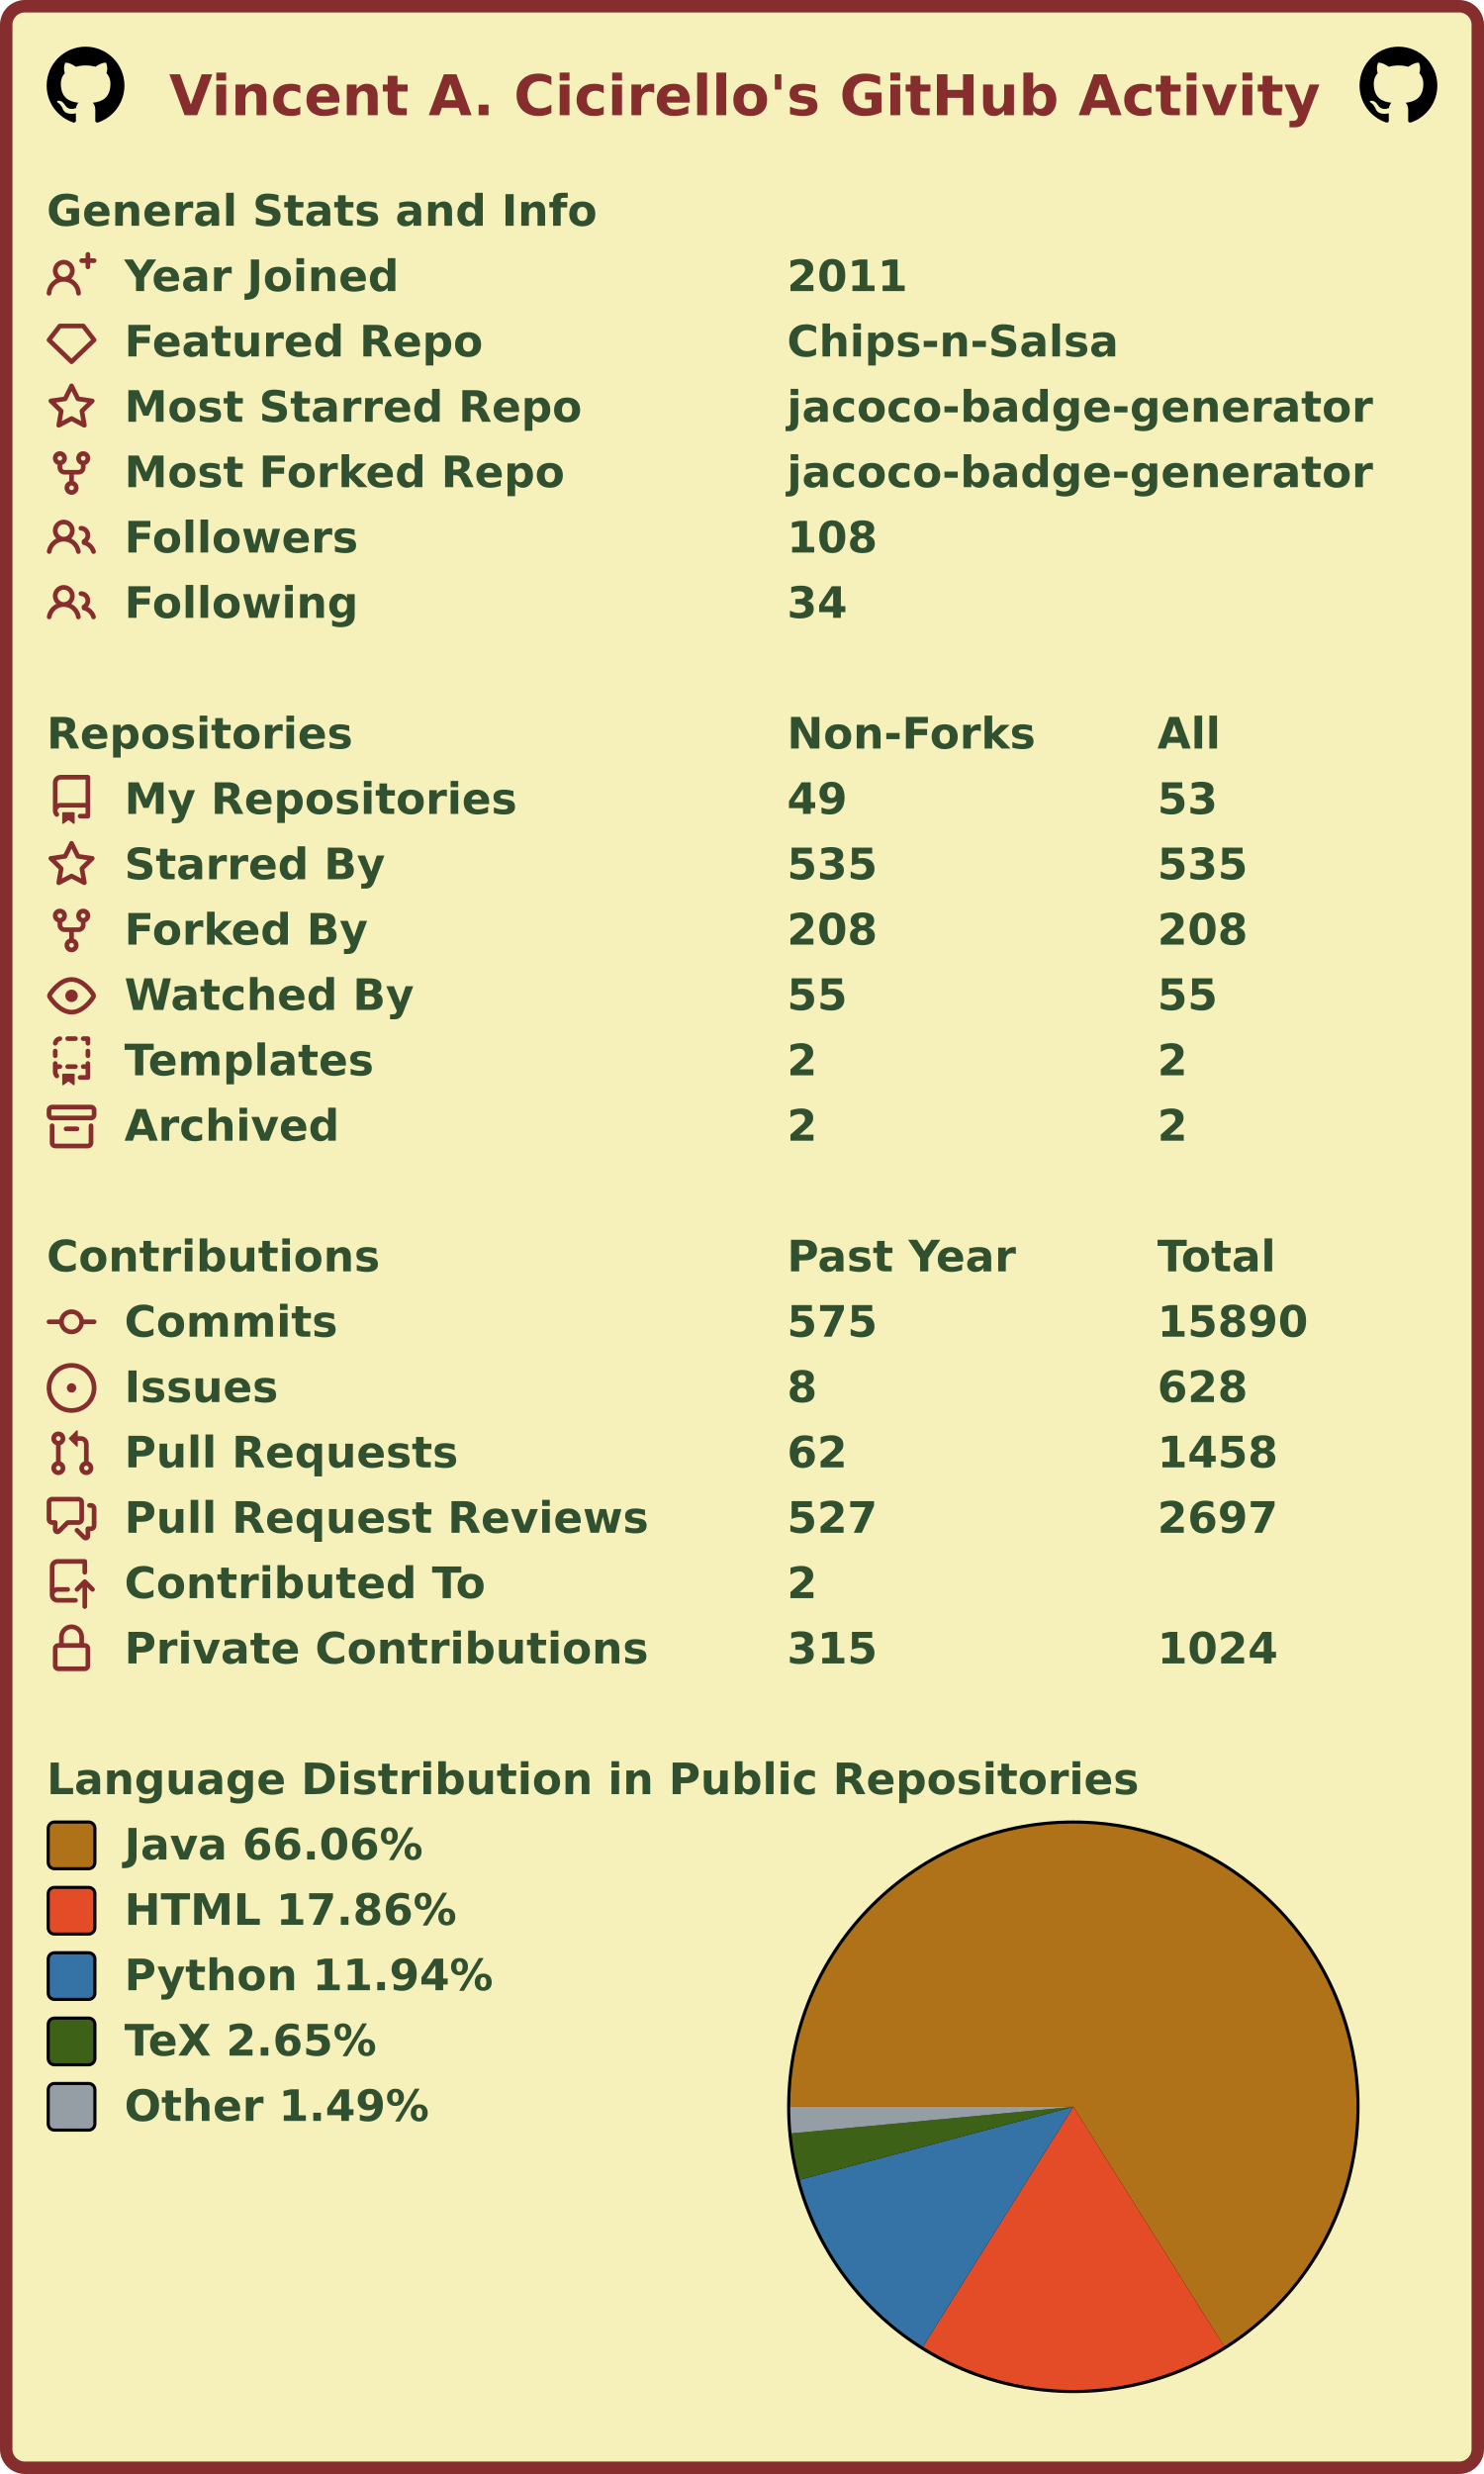
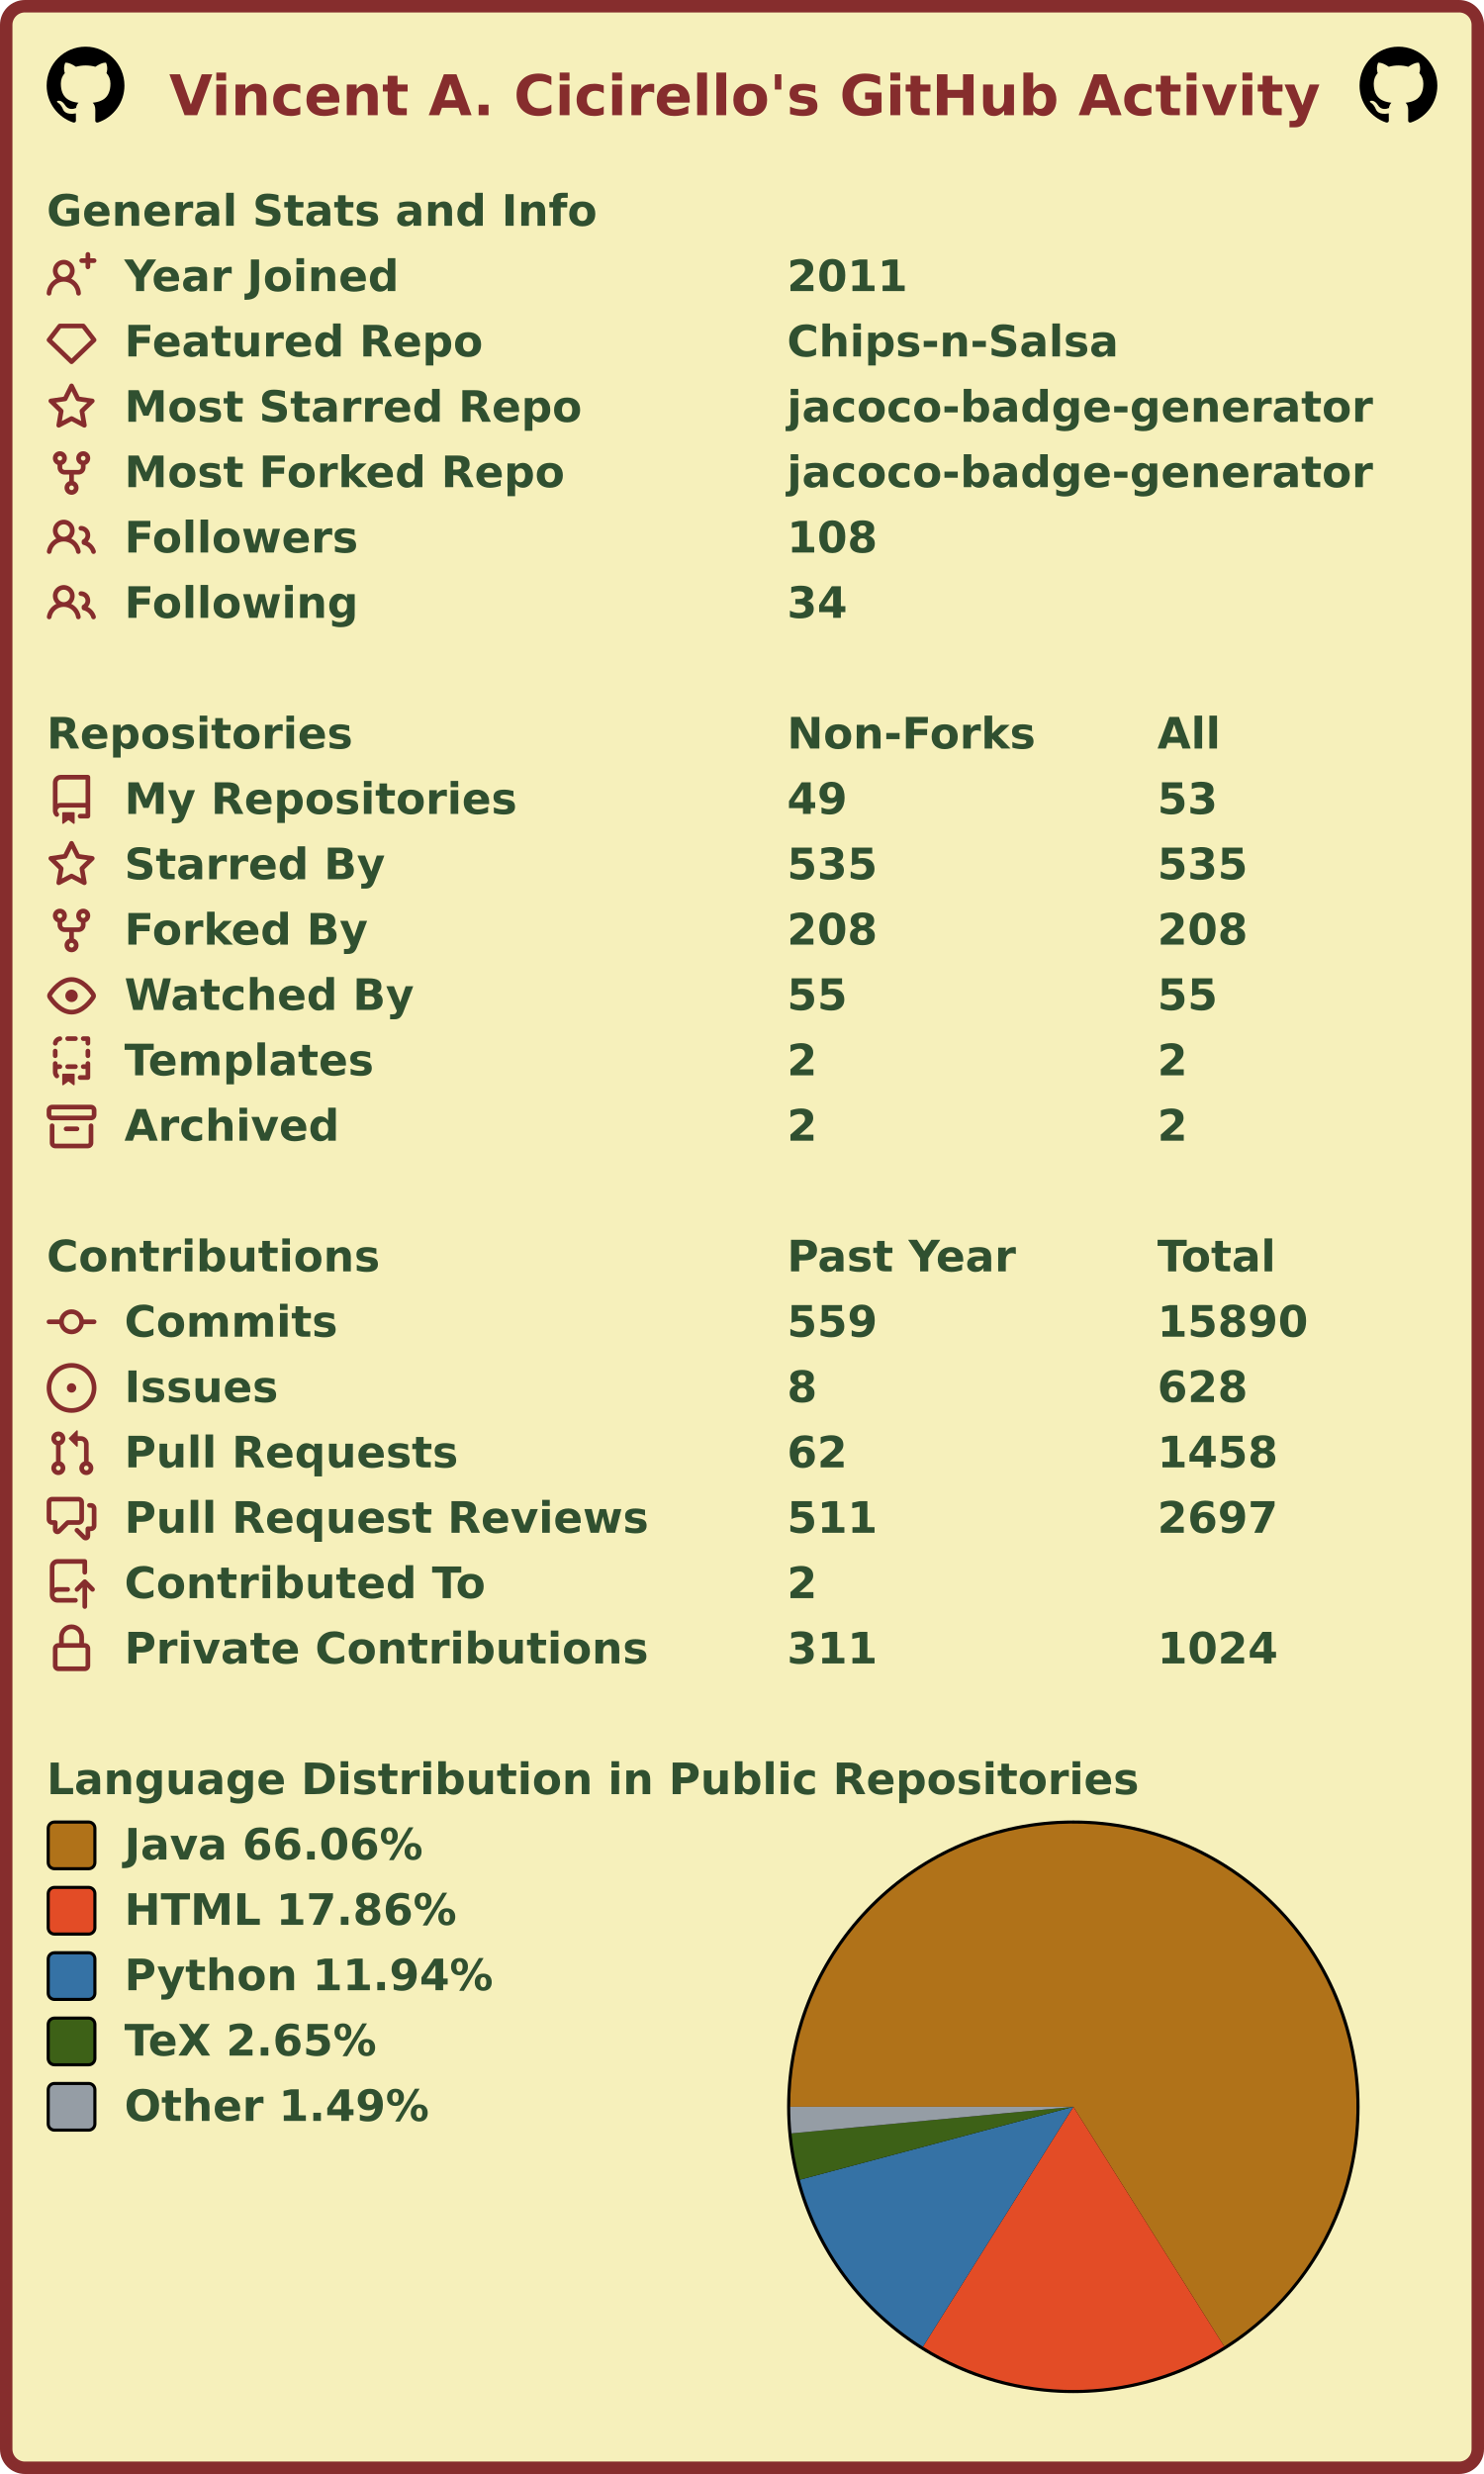
<svg xmlns="http://www.w3.org/2000/svg" width="477" height="795" viewBox="0 0 477 795" lang="en" xml:lang="en">
  <rect x="2" y="2" stroke-width="4" rx="6" width="473" height="791" stroke="#862d2d" fill="#f6f0bb" />
  <g font-weight="600" font-size="110pt" font-family="Verdana,Geneva,DejaVu Sans,sans-serif" text-rendering="geometricPrecision">
    <text x="442" y="301" lengthAdjust="spacingAndGlyphs" textLength="2985" transform="scale(0.123)" fill="#862d2d">Vincent A. Cicirello's GitHub Activity</text>
    <svg x="15" y="15" width="25" height="25" viewBox="0 0 16 16">
      <path fill="#000000" fill-rule="evenodd" d="M8 0C3.58 0 0 3.58 0 8c0 3.54 2.29 6.53 5.47 7.59.4.07.55-.17.55-.38 0-.19-.01-.82-.01-1.49-2.01.37-2.53-.49-2.69-.94-.09-.23-.48-.94-.82-1.13-.28-.15-.68-.52-.01-.53.63-.01 1.08.58 1.23.82.72 1.21 1.87.87 2.33.66.07-.52.28-.87.51-1.07-1.78-.2-3.64-.89-3.64-3.95 0-.87.31-1.59.82-2.15-.08-.2-.36-1.02.08-2.12 0 0 .67-.21 2.2.82.64-.18 1.32-.27 2-.27.68 0 1.36.09 2 .27 1.53-1.04 2.2-.82 2.2-.82.44 1.1.16 1.92.08 2.12.51.56.82 1.27.82 2.15 0 3.07-1.87 3.75-3.65 3.95.29.25.54.73.54 1.48 0 1.07-.01 1.93-.01 2.2 0 .21.15.46.55.38A8.013 8.013 0 0016 8c0-4.42-3.58-8-8-8z" />
    </svg>
    <svg x="437" y="15" width="25" height="25" viewBox="0 0 16 16">
      <path fill="#000000" fill-rule="evenodd" d="M8 0C3.58 0 0 3.58 0 8c0 3.54 2.29 6.53 5.47 7.59.4.07.55-.17.55-.38 0-.19-.01-.82-.01-1.49-2.01.37-2.53-.49-2.69-.94-.09-.23-.48-.94-.82-1.13-.28-.15-.68-.52-.01-.53.63-.01 1.08.58 1.23.82.72 1.21 1.87.87 2.33.66.07-.52.28-.87.51-1.07-1.78-.2-3.64-.89-3.64-3.95 0-.87.31-1.59.82-2.15-.08-.2-.36-1.02.08-2.12 0 0 .67-.21 2.2.82.64-.18 1.32-.27 2-.27.68 0 1.36.09 2 .27 1.53-1.04 2.2-.82 2.2-.82.44 1.1.16 1.92.08 2.12.51.56.82 1.27.82 2.15 0 3.07-1.87 3.75-3.65 3.95.29.25.54.73.54 1.48 0 1.07-.01 1.93-.01 2.2 0 .21.15.46.55.38A8.013 8.013 0 0016 8c0-4.42-3.58-8-8-8z" />
    </svg>
    <g transform="translate(0, 60)" fill="#305030">
      <g transform="translate(15, 0)">
        <g transform="scale(0.095)">
          <text x="0" y="132" textLength="1851" lengthAdjust="spacingAndGlyphs">General Stats and Info</text>
        </g>
      </g>
      <g transform="translate(15, 21)">
        <path fill="#862d2d" fill-rule="evenodd" d="M13.25 0a.75.75 0 01.75.75V2h1.25a.75.75 0 010 1.5H14v1.25a.75.75 0 01-1.5 0V3.5h-1.25a.75.75 0 010-1.5h1.25V.75a.75.75 0 01.75-.75zM5.5 4a2 2 0 100 4 2 2 0 000-4zm2.4 4.548a3.5 3.5 0 10-4.799 0 5.527 5.527 0 00-3.1 4.66.75.75 0 101.498.085A4.01 4.01 0 015.5 9.5a4.01 4.01 0 014.001 3.793.75.75 0 101.498-.086 5.527 5.527 0 00-3.1-4.659z" />
        <g transform="scale(0.095)">
          <text lengthAdjust="spacingAndGlyphs" textLength="932" x="263" y="132">Year Joined</text>
          <text lengthAdjust="spacingAndGlyphs" textLength="420" x="2505" y="132">2011</text>
        </g>
      </g>
      <g transform="translate(15, 42)">
        <path fill="#862d2d" fill-rule="evenodd" d="M3.637 2.291A.75.75 0 014.23 2h7.54a.75.75 0 01.593.291l3.48 4.5a.75.75 0 01-.072.999l-7.25 7a.75.75 0 01-1.042 0l-7.25-7a.75.75 0 01-.072-.999l3.48-4.5zM4.598 3.5L1.754 7.177 8 13.207l6.246-6.03L11.402 3.5H4.598z" />
        <g transform="scale(0.095)">
          <text lengthAdjust="spacingAndGlyphs" textLength="1215" x="263" y="132">Featured Repo</text>
          <text lengthAdjust="spacingAndGlyphs" textLength="1120" x="2505" y="132">Chips-n-Salsa</text>
        </g>
      </g>
      <g transform="translate(15, 63)">
        <path fill="#862d2d" fill-rule="evenodd" d="M8 .25a.75.75 0 01.673.418l1.882 3.815 4.21.612a.75.75 0 01.416 1.279l-3.046 2.97.719 4.192a.75.75 0 01-1.088.791L8 12.347l-3.766 1.98a.75.75 0 01-1.088-.79l.72-4.194L.818 6.374a.75.75 0 01.416-1.28l4.21-.611L7.327.668A.75.75 0 018 .25zm0 2.445L6.615 5.5a.75.75 0 01-.564.41l-3.097.45 2.24 2.184a.75.75 0 01.216.664l-.528 3.084 2.769-1.456a.75.75 0 01.698 0l2.77 1.456-.53-3.084a.75.75 0 01.216-.664l2.24-2.183-3.096-.45a.75.75 0 01-.564-.41L8 2.694v.001z" />
        <g transform="scale(0.095)">
          <text lengthAdjust="spacingAndGlyphs" textLength="1532" x="263" y="132">Most Starred Repo</text>
          <text lengthAdjust="spacingAndGlyphs" textLength="1986" x="2505" y="132">jacoco-badge-generator</text>
        </g>
      </g>
      <g transform="translate(15, 84)">
        <path fill="#862d2d" fill-rule="evenodd" d="M5 3.25a.75.75 0 11-1.5 0 .75.75 0 011.5 0zm0 2.122a2.25 2.25 0 10-1.5 0v.878A2.25 2.25 0 005.75 8.5h1.5v2.128a2.251 2.251 0 101.5 0V8.5h1.5a2.25 2.25 0 002.25-2.25v-.878a2.25 2.25 0 10-1.5 0v.878a.75.75 0 01-.75.75h-4.5A.75.75 0 015 6.25v-.878zm3.75 7.378a.75.75 0 11-1.5 0 .75.75 0 011.5 0zm3-8.75a.75.75 0 100-1.5.75.75 0 000 1.5z" />
        <g transform="scale(0.095)">
          <text lengthAdjust="spacingAndGlyphs" textLength="1485" x="263" y="132">Most Forked Repo</text>
          <text lengthAdjust="spacingAndGlyphs" textLength="1986" x="2505" y="132">jacoco-badge-generator</text>
        </g>
      </g>
      <g transform="translate(15, 105)">
        <path fill="#862d2d" fill-rule="evenodd" d="M5.5 3.5a2 2 0 100 4 2 2 0 000-4zM2 5.5a3.5 3.5 0 115.898 2.549 5.507 5.507 0 013.034 4.084.75.75 0 11-1.482.235 4.001 4.001 0 00-7.9 0 .75.75 0 01-1.482-.236A5.507 5.507 0 013.102 8.05 3.49 3.49 0 012 5.5zM11 4a.75.75 0 100 1.5 1.5 1.5 0 01.666 2.844.75.75 0 00-.416.672v.352a.75.75 0 00.574.73c1.2.289 2.162 1.2 2.522 2.372a.75.75 0 101.434-.44 5.01 5.01 0 00-2.56-3.012A3 3 0 0011 4z" />
        <g transform="scale(0.095)">
          <text lengthAdjust="spacingAndGlyphs" textLength="778" x="263" y="132">Followers</text>
          <text lengthAdjust="spacingAndGlyphs" textLength="315" x="2505" y="132">108</text>
        </g>
      </g>
      <g transform="translate(15, 126)">
        <path fill="#862d2d" fill-rule="evenodd" d="M5.5 3.5a2 2 0 100 4 2 2 0 000-4zM2 5.5a3.5 3.5 0 115.898 2.549 5.507 5.507 0 013.034 4.084.75.75 0 11-1.482.235 4.001 4.001 0 00-7.9 0 .75.75 0 01-1.482-.236A5.507 5.507 0 013.102 8.05 3.49 3.49 0 012 5.5zM11 4a.75.75 0 100 1.5 1.5 1.5 0 01.666 2.844.75.75 0 00-.416.672v.352a.75.75 0 00.574.73c1.2.289 2.162 1.2 2.522 2.372a.75.75 0 101.434-.44 5.01 5.01 0 00-2.56-3.012A3 3 0 0011 4z" />
        <g transform="scale(0.095)">
          <text lengthAdjust="spacingAndGlyphs" textLength="780" x="263" y="132">Following</text>
          <text lengthAdjust="spacingAndGlyphs" textLength="210" x="2505" y="132">34</text>
        </g>
      </g>
    </g>
    <g transform="translate(0, 228)" fill="#305030">
      <g transform="translate(15, 0)">
        <g transform="scale(0.095)">
          <text x="0" y="132" textLength="1020" lengthAdjust="spacingAndGlyphs">Repositories</text>
          <text x="2505" y="132" textLength="832" lengthAdjust="spacingAndGlyphs">Non-Forks</text>
          <text x="3758" y="132" textLength="206" lengthAdjust="spacingAndGlyphs">All</text>
        </g>
      </g>
      <g transform="translate(15, 21)">
        <path fill="#862d2d" fill-rule="evenodd" d="M2 2.5A2.5 2.5 0 014.5 0h8.75a.75.75 0 01.75.75v12.5a.75.75 0 01-.75.75h-2.5a.75.75 0 110-1.5h1.75v-2h-8a1 1 0 00-.714 1.7.75.75 0 01-1.072 1.05A2.495 2.495 0 012 11.5v-9zm10.5-1V9h-8c-.356 0-.694.074-1 .208V2.5a1 1 0 011-1h8zM5 12.25v3.25a.25.25 0 00.4.2l1.45-1.087a.25.25 0 01.3 0L8.6 15.7a.25.25 0 00.4-.2v-3.25a.25.25 0 00-.25-.25h-3.5a.25.25 0 00-.25.25z" />
        <g transform="scale(0.095)">
          <text lengthAdjust="spacingAndGlyphs" textLength="1312" x="263" y="132">My Repositories</text>
          <text lengthAdjust="spacingAndGlyphs" textLength="210" x="2505" y="132">49</text>
          <text lengthAdjust="spacingAndGlyphs" textLength="210" x="3758" y="132">53</text>
        </g>
      </g>
      <g transform="translate(15, 42)">
        <path fill="#862d2d" fill-rule="evenodd" d="M8 .25a.75.75 0 01.673.418l1.882 3.815 4.21.612a.75.75 0 01.416 1.279l-3.046 2.97.719 4.192a.75.75 0 01-1.088.791L8 12.347l-3.766 1.98a.75.75 0 01-1.088-.79l.72-4.194L.818 6.374a.75.75 0 01.416-1.28l4.21-.611L7.327.668A.75.75 0 018 .25zm0 2.445L6.615 5.5a.75.75 0 01-.564.41l-3.097.45 2.24 2.184a.75.75 0 01.216.664l-.528 3.084 2.769-1.456a.75.75 0 01.698 0l2.77 1.456-.53-3.084a.75.75 0 01.216-.664l2.24-2.183-3.096-.45a.75.75 0 01-.564-.41L8 2.694v.001z" />
        <g transform="scale(0.095)">
          <text lengthAdjust="spacingAndGlyphs" textLength="874" x="263" y="132">Starred By</text>
          <text lengthAdjust="spacingAndGlyphs" textLength="315" x="2505" y="132">535</text>
          <text lengthAdjust="spacingAndGlyphs" textLength="315" x="3758" y="132">535</text>
        </g>
      </g>
      <g transform="translate(15, 63)">
        <path fill="#862d2d" fill-rule="evenodd" d="M5 3.25a.75.75 0 11-1.5 0 .75.75 0 011.5 0zm0 2.122a2.25 2.25 0 10-1.5 0v.878A2.25 2.25 0 005.75 8.5h1.5v2.128a2.251 2.251 0 101.5 0V8.5h1.5a2.25 2.25 0 002.25-2.25v-.878a2.25 2.25 0 10-1.5 0v.878a.75.75 0 01-.75.75h-4.5A.75.75 0 015 6.25v-.878zm3.75 7.378a.75.75 0 11-1.5 0 .75.75 0 011.5 0zm3-8.75a.75.75 0 100-1.5.75.75 0 000 1.5z" />
        <g transform="scale(0.095)">
          <text lengthAdjust="spacingAndGlyphs" textLength="828" x="263" y="132">Forked By</text>
          <text lengthAdjust="spacingAndGlyphs" textLength="315" x="2505" y="132">208</text>
          <text lengthAdjust="spacingAndGlyphs" textLength="315" x="3758" y="132">208</text>
        </g>
      </g>
      <g transform="translate(15, 84)">
        <path fill="#862d2d" fill-rule="evenodd" d="M1.679 7.932c.412-.621 1.242-1.75 2.366-2.717C5.175 4.242 6.527 3.5 8 3.5c1.473 0 2.824.742 3.955 1.715 1.124.967 1.954 2.096 2.366 2.717a.119.119 0 010 .136c-.412.621-1.242 1.75-2.366 2.717C10.825 11.758 9.473 12.5 8 12.5c-1.473 0-2.824-.742-3.955-1.715C2.92 9.818 2.09 8.69 1.679 8.068a.119.119 0 010-.136zM8 2c-1.981 0-3.67.992-4.933 2.078C1.797 5.169.88 6.423.43 7.1a1.619 1.619 0 000 1.798c.45.678 1.367 1.932 2.637 3.024C4.329 13.008 6.019 14 8 14c1.981 0 3.67-.992 4.933-2.078 1.27-1.091 2.187-2.345 2.637-3.023a1.619 1.619 0 000-1.798c-.45-.678-1.367-1.932-2.637-3.023C11.671 2.992 9.981 2 8 2zm0 8a2 2 0 100-4 2 2 0 000 4z" />
        <g transform="scale(0.095)">
          <text lengthAdjust="spacingAndGlyphs" textLength="993" x="263" y="132">Watched By</text>
          <text lengthAdjust="spacingAndGlyphs" textLength="210" x="2505" y="132">55</text>
          <text lengthAdjust="spacingAndGlyphs" textLength="210" x="3758" y="132">55</text>
        </g>
      </g>
      <g transform="translate(15, 105)">
        <path fill="#862d2d" fill-rule="evenodd" d="M6 .75A.75.75 0 016.75 0h2.5a.75.75 0 010 1.5h-2.5A.75.75 0 016 .75zm5 0a.75.75 0 01.75-.75h1.5a.75.75 0 01.75.75v1.5a.75.75 0 01-1.5 0V1.5h-.75A.75.75 0 0111 .75zM4.992.662a.75.75 0 01-.636.848c-.436.063-.783.41-.846.846a.75.75 0 01-1.485-.212A2.501 2.501 0 014.144.025a.75.75 0 01.848.637zM2.75 4a.75.75 0 01.75.75v1.5a.75.75 0 01-1.5 0v-1.5A.75.75 0 012.75 4zm10.5 0a.75.75 0 01.75.75v1.5a.75.75 0 01-1.5 0v-1.5a.75.75 0 01.75-.75zM2.75 8a.75.75 0 01.75.75v.268A1.72 1.72 0 013.75 9h.5a.75.75 0 010 1.5h-.5a.25.25 0 00-.25.25v.75c0 .28.114.532.3.714a.75.75 0 01-1.05 1.072A2.495 2.495 0 012 11.5V8.75A.75.75 0 012.75 8zm10.5 0a.75.75 0 01.75.75v4.5a.75.75 0 01-.75.75h-2.5a.75.75 0 010-1.5h1.75v-2h-.75a.75.75 0 010-1.5h.75v-.25a.75.75 0 01.75-.75zM6 9.75A.75.75 0 016.75 9h2.5a.75.75 0 010 1.5h-2.5A.75.75 0 016 9.75zm-1 2.5v3.25a.25.25 0 00.4.2l1.45-1.087a.25.25 0 01.3 0L8.6 15.7a.25.25 0 00.4-.2v-3.25a.25.25 0 00-.25-.25h-3.5a.25.25 0 00-.25.25z" />
        <g transform="scale(0.095)">
          <text lengthAdjust="spacingAndGlyphs" textLength="868" x="263" y="132">Templates</text>
          <text lengthAdjust="spacingAndGlyphs" textLength="105" x="2505" y="132">2</text>
          <text lengthAdjust="spacingAndGlyphs" textLength="105" x="3758" y="132">2</text>
        </g>
      </g>
      <g transform="translate(15, 126)">
        <path fill="#862d2d" fill-rule="evenodd" d="M1.75 2.5a.25.25 0 00-.25.25v1.5c0 .138.112.25.25.25h12.5a.25.25 0 00.25-.25v-1.5a.25.25 0 00-.25-.25H1.75zM0 2.75C0 1.784.784 1 1.75 1h12.5c.966 0 1.75.784 1.75 1.75v1.5A1.75 1.75 0 0114.25 6H1.75A1.75 1.75 0 010 4.25v-1.5zM1.75 7a.75.75 0 01.75.75v5.5c0 .138.112.25.25.25h10.5a.25.25 0 00.25-.25v-5.5a.75.75 0 111.5 0v5.5A1.75 1.75 0 0113.25 15H2.75A1.75 1.75 0 011 13.25v-5.5A.75.75 0 011.75 7zm4.5 1a.75.75 0 000 1.5h3.5a.75.75 0 100-1.5h-3.5z" />
        <g transform="scale(0.095)">
          <text lengthAdjust="spacingAndGlyphs" textLength="726" x="263" y="132">Archived</text>
          <text lengthAdjust="spacingAndGlyphs" textLength="105" x="2505" y="132">2</text>
          <text lengthAdjust="spacingAndGlyphs" textLength="105" x="3758" y="132">2</text>
        </g>
      </g>
    </g>
    <g transform="translate(0, 396)" fill="#305030">
      <g transform="translate(15, 0)">
        <g transform="scale(0.095)">
          <text x="0" y="132" textLength="1112" lengthAdjust="spacingAndGlyphs">Contributions</text>
          <text x="2505" y="132" textLength="774" lengthAdjust="spacingAndGlyphs">Past Year</text>
          <text x="3758" y="132" textLength="414" lengthAdjust="spacingAndGlyphs">Total</text>
        </g>
      </g>
      <g transform="translate(15, 21)">
        <path fill="#862d2d" fill-rule="evenodd" d="M10.5 7.75a2.5 2.5 0 11-5 0 2.5 2.5 0 015 0zm1.43.75a4.002 4.002 0 01-7.86 0H.75a.75.75 0 110-1.5h3.32a4.001 4.001 0 017.86 0h3.32a.75.75 0 110 1.5h-3.32z" />
        <g transform="scale(0.095)">
          <text lengthAdjust="spacingAndGlyphs" textLength="734" x="263" y="132">Commits</text>
-           <text lengthAdjust="spacingAndGlyphs" textLength="315" x="2505" y="132">575</text>
+           <text lengthAdjust="spacingAndGlyphs" textLength="315" x="2505" y="132">559</text>
          <text lengthAdjust="spacingAndGlyphs" textLength="525" x="3758" y="132">15890</text>
        </g>
      </g>
      <g transform="translate(15, 42)">
        <path fill="#862d2d" d="M8 9.5a1.5 1.5 0 100-3 1.5 1.5 0 000 3z" />
        <path fill="#862d2d" fill-rule="evenodd" d="M8 0a8 8 0 100 16A8 8 0 008 0zM1.5 8a6.5 6.5 0 1113 0 6.5 6.5 0 01-13 0z" />
        <g transform="scale(0.095)">
          <text lengthAdjust="spacingAndGlyphs" textLength="512" x="263" y="132">Issues</text>
          <text lengthAdjust="spacingAndGlyphs" textLength="105" x="2505" y="132">8</text>
          <text lengthAdjust="spacingAndGlyphs" textLength="315" x="3758" y="132">628</text>
        </g>
      </g>
      <g transform="translate(15, 63)">
        <path fill="#862d2d" fill-rule="evenodd" d="M7.177 3.073L9.573.677A.25.25 0 0110 .854v4.792a.25.25 0 01-.427.177L7.177 3.427a.25.25 0 010-.354zM3.75 2.5a.75.75 0 100 1.5.75.75 0 000-1.5zm-2.25.75a2.25 2.25 0 113 2.122v5.256a2.251 2.251 0 11-1.5 0V5.372A2.25 2.25 0 011.5 3.25zM11 2.5h-1V4h1a1 1 0 011 1v5.628a2.251 2.251 0 101.5 0V5A2.5 2.5 0 0011 2.5zm1 10.25a.75.75 0 111.5 0 .75.75 0 01-1.5 0zM3.75 12a.75.75 0 100 1.5.75.75 0 000-1.5z" />
        <g transform="scale(0.095)">
          <text lengthAdjust="spacingAndGlyphs" textLength="1113" x="263" y="132">Pull Requests</text>
          <text lengthAdjust="spacingAndGlyphs" textLength="210" x="2505" y="132">62</text>
          <text lengthAdjust="spacingAndGlyphs" textLength="420" x="3758" y="132">1458</text>
        </g>
      </g>
      <g transform="translate(15, 84)">
        <path fill="#862d2d" fill-rule="evenodd" d="M1.5 2.75a.25.25 0 01.25-.25h8.5a.25.25 0 01.25.25v5.5a.25.25 0 01-.25.25h-3.5a.75.75 0 00-.53.22L3.5 11.44V9.25a.75.75 0 00-.75-.75h-1a.25.25 0 01-.25-.25v-5.5zM1.75 1A1.75 1.75 0 000 2.75v5.5C0 9.216.784 10 1.75 10H2v1.543a1.457 1.457 0 002.487 1.03L7.061 10h3.189A1.75 1.75 0 0012 8.25v-5.5A1.75 1.75 0 0010.25 1h-8.5zM14.5 4.75a.25.25 0 00-.25-.25h-.5a.75.75 0 110-1.5h.5c.966 0 1.75.784 1.75 1.75v5.5A1.75 1.75 0 0114.25 12H14v1.543a1.457 1.457 0 01-2.487 1.03L9.22 12.28a.75.75 0 111.06-1.06l2.22 2.22v-2.19a.75.75 0 01.75-.75h1a.25.25 0 00.25-.25v-5.5z" />
        <g transform="scale(0.095)">
          <text lengthAdjust="spacingAndGlyphs" textLength="1762" x="263" y="132">Pull Request Reviews</text>
-           <text lengthAdjust="spacingAndGlyphs" textLength="315" x="2505" y="132">527</text>
+           <text lengthAdjust="spacingAndGlyphs" textLength="315" x="2505" y="132">511</text>
          <text lengthAdjust="spacingAndGlyphs" textLength="420" x="3758" y="132">2697</text>
        </g>
      </g>
      <g transform="translate(15, 105)">
        <path fill="#862d2d" fill-rule="evenodd" d="M1 2.5A2.5 2.5 0 013.5 0h8.75a.75.75 0 01.75.75v3.5a.75.75 0 01-1.5 0V1.5h-8a1 1 0 00-1 1v6.708A2.492 2.492 0 013.5 9h3.25a.75.75 0 010 1.5H3.5a1 1 0 100 2h5.75a.75.75 0 010 1.5H3.5A2.5 2.5 0 011 11.5v-9zm13.23 7.79a.75.75 0 001.06-1.06l-2.505-2.505a.75.75 0 00-1.06 0L9.22 9.229a.75.75 0 001.06 1.061l1.225-1.224v6.184a.75.75 0 001.5 0V9.066l1.224 1.224z" />
        <g transform="scale(0.095)">
          <text lengthAdjust="spacingAndGlyphs" textLength="1234" x="263" y="132">Contributed To</text>
          <text lengthAdjust="spacingAndGlyphs" textLength="105" x="2505" y="132">2</text>
        </g>
      </g>
      <g transform="translate(15, 126)">
        <path fill="#862d2d" fill-rule="evenodd" d="M4 4v2h-.25A1.75 1.75 0 002 7.75v5.5c0 .966.784 1.75 1.75 1.75h8.5A1.75 1.75 0 0014 13.25v-5.5A1.75 1.75 0 0012.25 6H12V4a4 4 0 10-8 0zm6.5 2V4a2.5 2.5 0 00-5 0v2h5zM12 7.5h.25a.25.25 0 01.25.25v5.5a.25.25 0 01-.25.25h-8.5a.25.25 0 01-.25-.25v-5.5a.25.25 0 01.25-.25H12z" />
        <g transform="scale(0.095)">
          <text lengthAdjust="spacingAndGlyphs" textLength="1742" x="263" y="132">Private Contributions</text>
-           <text lengthAdjust="spacingAndGlyphs" textLength="315" x="2505" y="132">315</text>
+           <text lengthAdjust="spacingAndGlyphs" textLength="315" x="2505" y="132">311</text>
          <text lengthAdjust="spacingAndGlyphs" textLength="420" x="3758" y="132">1024</text>
        </g>
      </g>
    </g>
    <g transform="translate(0, 564)" fill="#305030">
      <g transform="translate(15, 0)">
        <g transform="scale(0.095)">
          <text x="0" y="132" textLength="3652" lengthAdjust="spacingAndGlyphs">Language Distribution in Public Repositories</text>
        </g>
      </g>
      <g transform="translate(253, 21)">
        <circle cx="92" cy="92" r="92" fill="#000000" />
      </g>
      <g transform="translate(254, 22)">
        <g>
          <path fill-rule="evenodd" fill="#b07219" d="M 0.0,91 A 91 91 0 1 1 139.493 168.003 L 91,91 Z" />
          <path fill-rule="evenodd" fill="#e34c26" d="M 139.493,168.003 A 91 91 0 0 1 42.654 168.095 L 91,91 Z" />
          <path fill-rule="evenodd" fill="#3572A5" d="M 42.654,168.095 A 91 91 0 0 1 3.071 114.442 L 91,91 Z" />
          <path fill-rule="evenodd" fill="#3D6117" d="M 3.071,114.442 A 91 91 0 0 1 0.401 99.535 L 91,91 Z" />
          <path fill-rule="evenodd" fill="#959da5" d="M 0.401,99.535 A 91 91 0 0 1 0.0 91 L 91,91 Z" />
          <animateTransform attributeName="transform" attributeType="XML" type="rotate" from="0 91 91" to="360 91 91" dur="10s" repeatCount="indefinite" />
        </g>
      </g>
      <g transform="translate(15, 21)">
        <rect x="0.5" y="0.5" rx="2" width="15" height="15" fill="#b07219" stroke-width="1" stroke="#000000" />
        <text transform="scale(0.095)" x="263" y="132" textLength="1038" lengthAdjust="spacingAndGlyphs">Java 66.06%</text>
      </g>
      <g transform="translate(15, 42)">
        <rect x="0.5" y="0.5" rx="2" width="15" height="15" fill="#e34c26" stroke-width="1" stroke="#000000" />
        <text transform="scale(0.095)" x="263" y="132" textLength="1142" lengthAdjust="spacingAndGlyphs">HTML 17.86%</text>
      </g>
      <g transform="translate(15, 63)">
        <rect x="0.5" y="0.5" rx="2" width="15" height="15" fill="#3572A5" stroke-width="1" stroke="#000000" />
        <text transform="scale(0.095)" x="263" y="132" textLength="1254" lengthAdjust="spacingAndGlyphs">Python 11.94%</text>
      </g>
      <g transform="translate(15, 84)">
        <rect x="0.5" y="0.5" rx="2" width="15" height="15" fill="#3D6117" stroke-width="1" stroke="#000000" />
        <text transform="scale(0.095)" x="263" y="132" textLength="894" lengthAdjust="spacingAndGlyphs">TeX 2.65%</text>
      </g>
      <g transform="translate(15, 105)">
        <rect x="0.5" y="0.5" rx="2" width="15" height="15" fill="#959da5" stroke-width="1" stroke="#000000" />
        <text transform="scale(0.095)" x="263" y="132" textLength="1047" lengthAdjust="spacingAndGlyphs">Other 1.49%</text>
      </g>
    </g>
  </g>
</svg>
